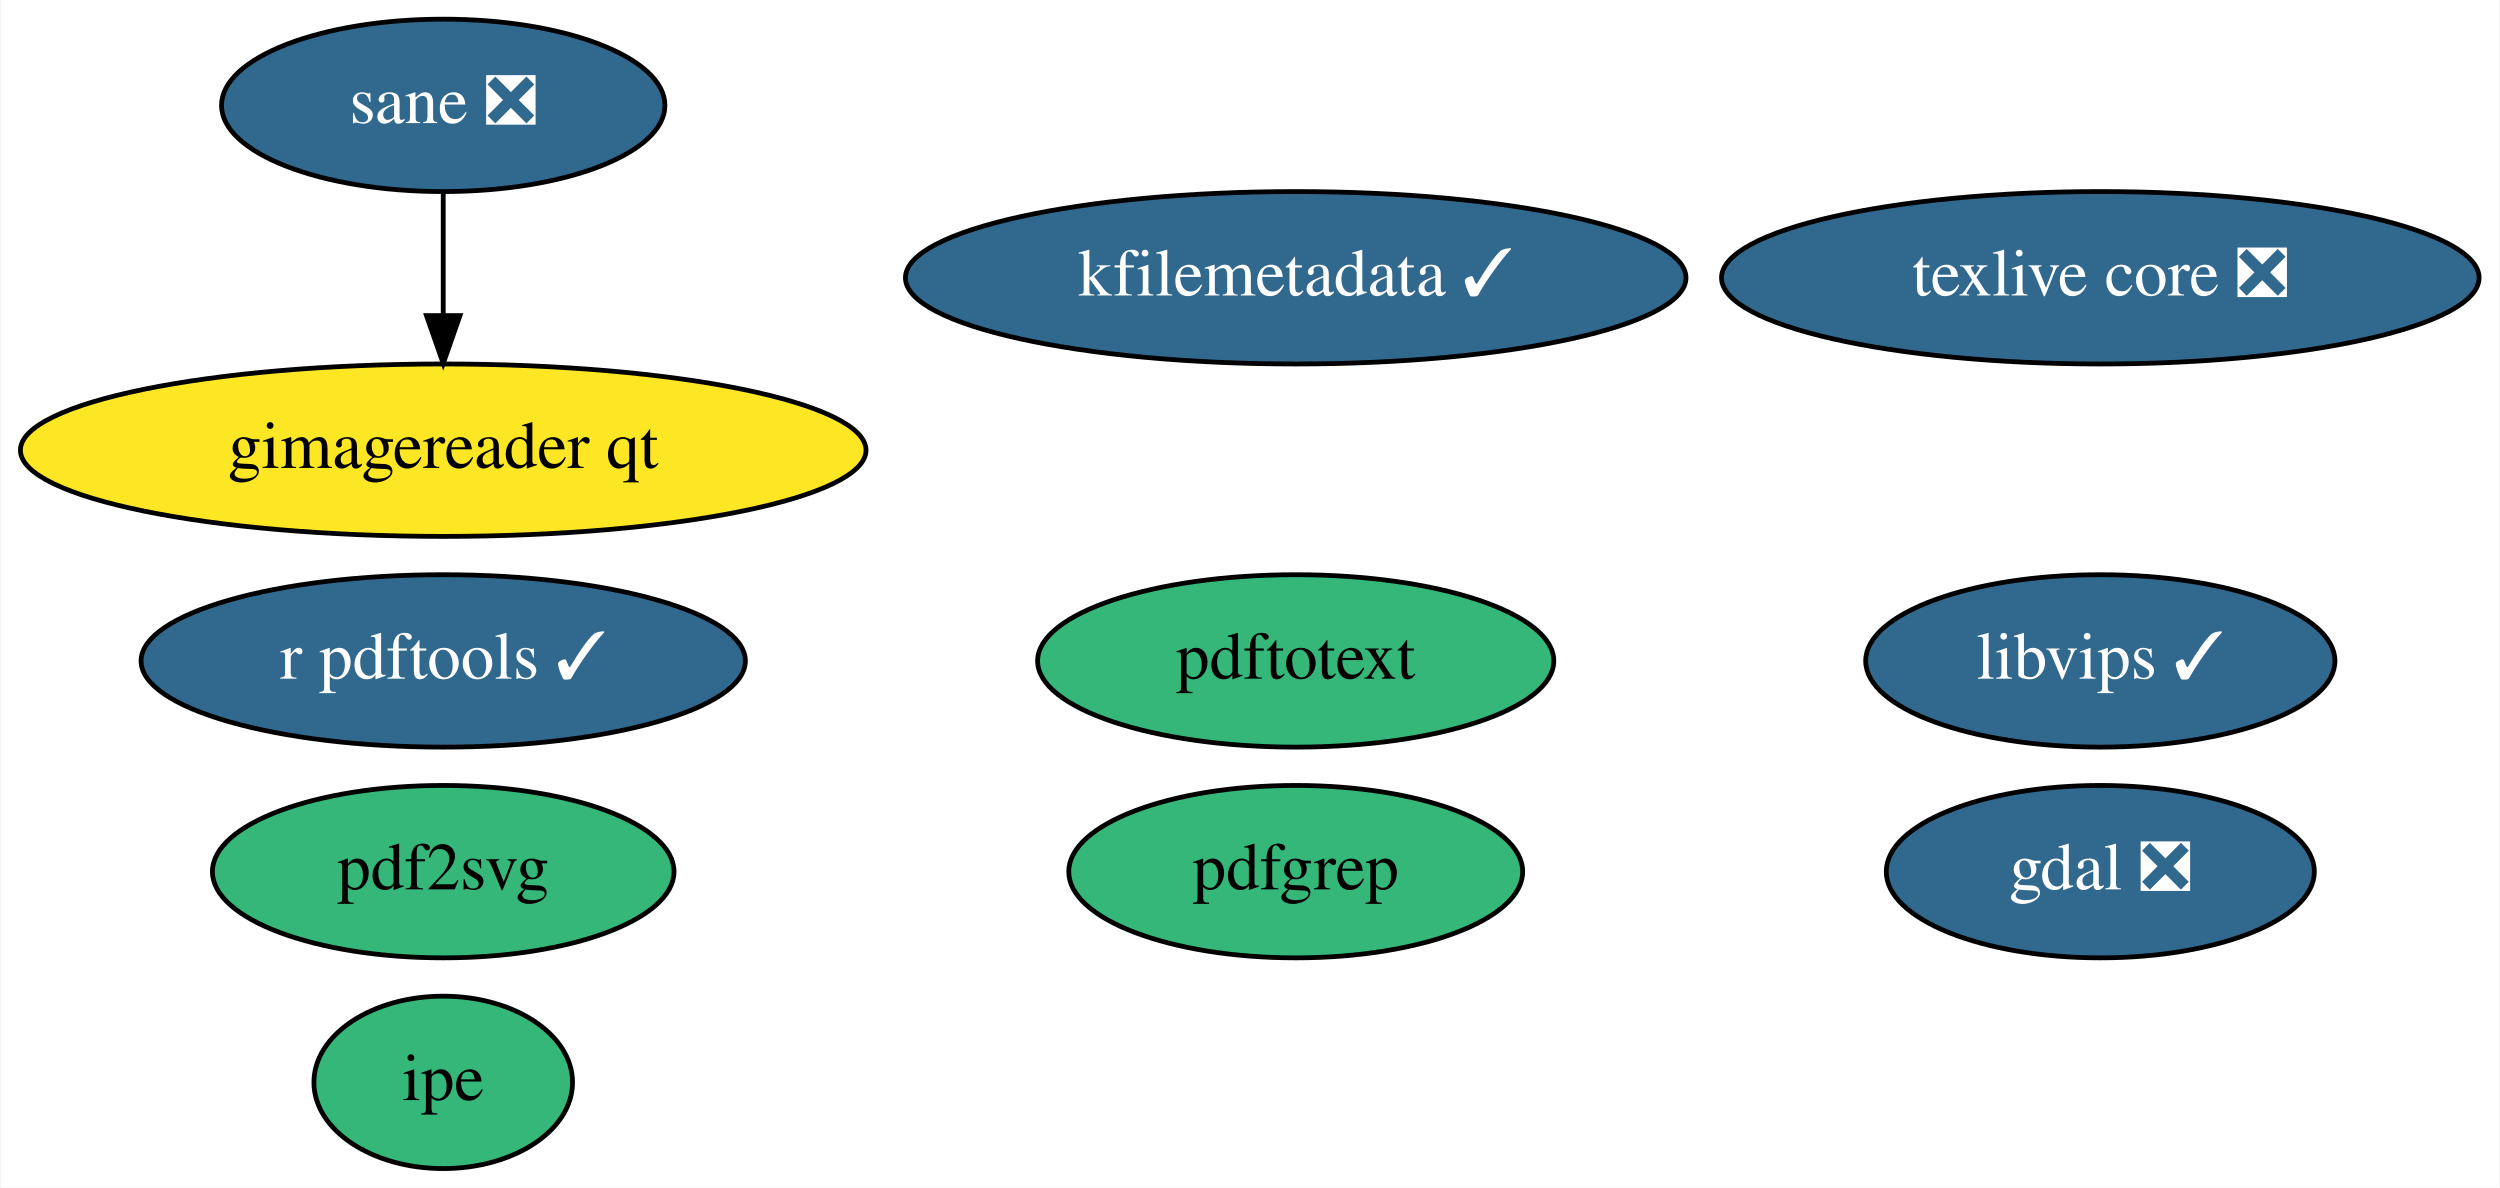
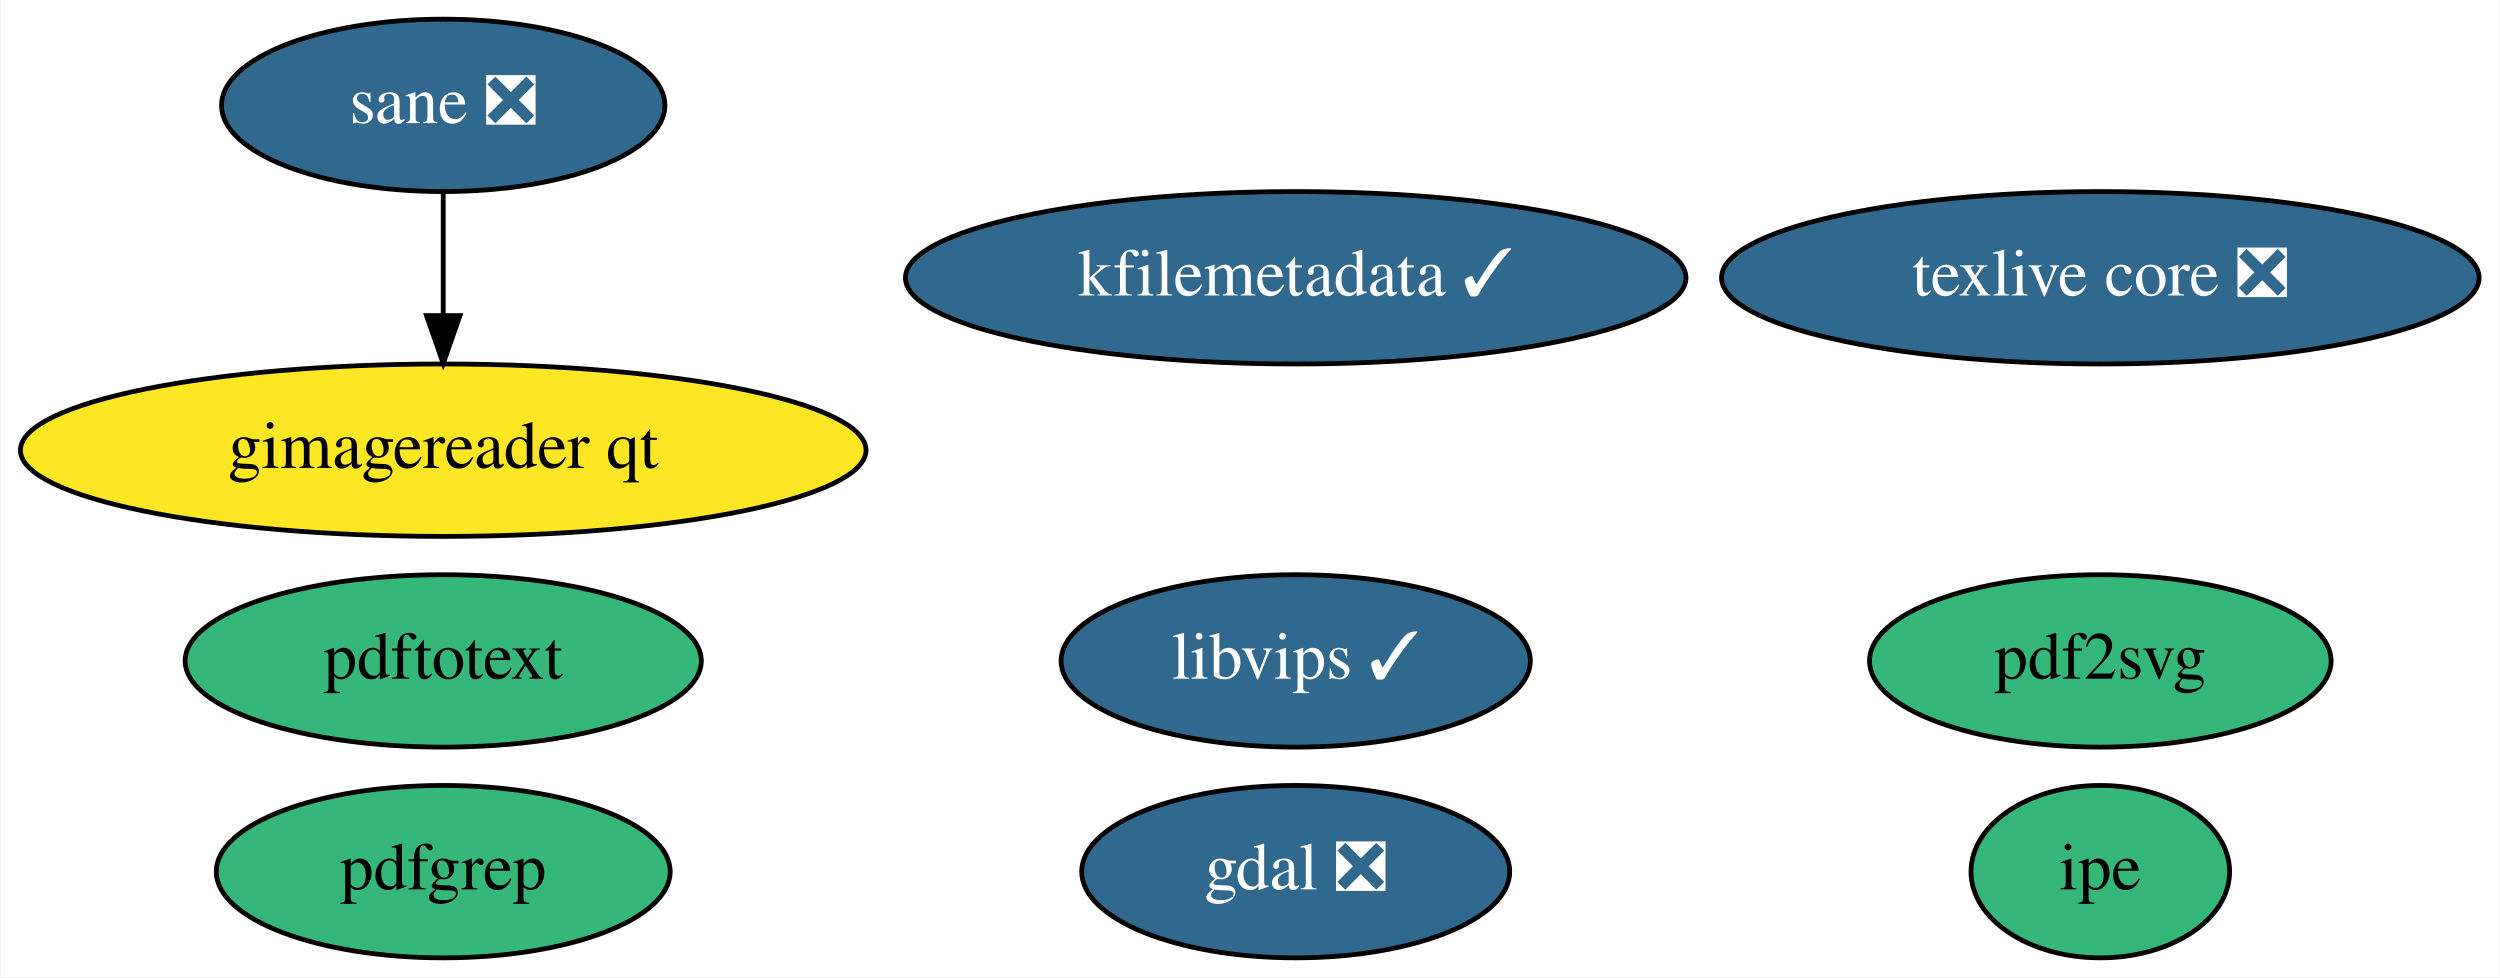
- <svg xmlns="http://www.w3.org/2000/svg" xmlns:xlink="http://www.w3.org/1999/xlink" width="522pt" height="248pt" viewBox="0.00 0.00 521.69 248.00">
-   <g id="graph0" class="graph" transform="scale(1 1) rotate(0) translate(4 244)">
-     <polygon fill="white" stroke="transparent" points="-4,4 -4,-244 517.69,-244 517.69,4 -4,4" />
+ <svg xmlns="http://www.w3.org/2000/svg" xmlns:xlink="http://www.w3.org/1999/xlink" width="522pt" height="204pt" viewBox="0.00 0.00 521.69 204.00">
+   <g id="graph0" class="graph" transform="scale(1 1) rotate(0) translate(4 200)">
+     <polygon fill="white" stroke="transparent" points="-4,4 -4,-200 517.69,-200 517.69,4 -4,4" />
    <g id="node1" class="node">
      <g id="a_node1">
        <a xlink:href="https://github.com/conda-forge/gdal-feedstock/pull/600" xlink:title="gdal ❎">
-           <ellipse fill="#31688e" stroke="black" cx="434.39" cy="-62" rx="44.69" ry="18" />
-           <text text-anchor="middle" x="434.39" y="-58.3" font-family="Times,serif" font-size="14.00" fill="white">gdal ❎</text>
+           <ellipse fill="#31688e" stroke="black" cx="266.39" cy="-18" rx="44.69" ry="18" />
+           <text text-anchor="middle" x="266.39" y="-14.3" font-family="Times,serif" font-size="14.00" fill="white">gdal ❎</text>
        </a>
      </g>
    </g>
    <g id="node2" class="node">
      <g id="a_node2">
        <a xlink:href="https://github.com/conda-forge/texlive-core-feedstock/pull/64" xlink:title="texlive core ❎">
-           <ellipse fill="#31688e" stroke="black" cx="434.39" cy="-186" rx="79.09" ry="18" />
-           <text text-anchor="middle" x="434.39" y="-182.3" font-family="Times,serif" font-size="14.00" fill="white">texlive core ❎</text>
+           <ellipse fill="#31688e" stroke="black" cx="434.39" cy="-142" rx="79.09" ry="18" />
+           <text text-anchor="middle" x="434.39" y="-138.3" font-family="Times,serif" font-size="14.00" fill="white">texlive core ❎</text>
        </a>
      </g>
    </g>
    <g id="node3" class="node">
      <g id="a_node3">
-         <a xlink:href="https://github.com/conda-forge/r-pdftools-feedstock/pull/17" xlink:title="r pdftools ✓">
-           <ellipse fill="#31688e" stroke="black" cx="88.39" cy="-106" rx="63.09" ry="18" />
-           <text text-anchor="middle" x="88.39" y="-102.3" font-family="Times,serif" font-size="14.00" fill="white">r pdftools ✓</text>
+         <a xlink:href="https://github.com/conda-forge/libvips-feedstock/pull/50" xlink:title="libvips ✓">
+           <ellipse fill="#31688e" stroke="black" cx="266.39" cy="-62" rx="48.99" ry="18" />
+           <text text-anchor="middle" x="266.39" y="-58.3" font-family="Times,serif" font-size="14.00" fill="white">libvips ✓</text>
        </a>
      </g>
    </g>
    <g id="node4" class="node">
      <g id="a_node4">
-         <a xlink:href="https://github.com/conda-forge/libvips-feedstock/pull/50" xlink:title="libvips ✓">
-           <ellipse fill="#31688e" stroke="black" cx="434.39" cy="-106" rx="48.99" ry="18" />
-           <text text-anchor="middle" x="434.39" y="-102.3" font-family="Times,serif" font-size="14.00" fill="white">libvips ✓</text>
+         <a xlink:href="https://github.com/conda-forge/kfilemetadata-feedstock/pull/24" xlink:title="kfilemetadata ✓">
+           <ellipse fill="#31688e" stroke="black" cx="266.39" cy="-142" rx="81.49" ry="18" />
+           <text text-anchor="middle" x="266.39" y="-138.3" font-family="Times,serif" font-size="14.00" fill="white">kfilemetadata ✓</text>
        </a>
      </g>
    </g>
    <g id="node5" class="node">
      <g id="a_node5">
-         <a xlink:href="https://github.com/conda-forge/kfilemetadata-feedstock/pull/24" xlink:title="kfilemetadata ✓">
-           <ellipse fill="#31688e" stroke="black" cx="266.39" cy="-186" rx="81.49" ry="18" />
-           <text text-anchor="middle" x="266.39" y="-182.3" font-family="Times,serif" font-size="14.00" fill="white">kfilemetadata ✓</text>
+         <a xlink:href="https://github.com/conda-forge/pdf2svg-feedstock" xlink:title="pdf2svg">
+           <ellipse fill="#35b779" stroke="black" cx="434.39" cy="-62" rx="48.19" ry="18" />
+           <text text-anchor="middle" x="434.39" y="-58.3" font-family="Times,serif" font-size="14.00">pdf2svg</text>
        </a>
      </g>
    </g>
    <g id="node6" class="node">
      <g id="a_node6">
-         <a xlink:href="https://github.com/conda-forge/pdf2svg-feedstock" xlink:title="pdf2svg">
-           <ellipse fill="#35b779" stroke="black" cx="88.39" cy="-62" rx="48.19" ry="18" />
-           <text text-anchor="middle" x="88.39" y="-58.3" font-family="Times,serif" font-size="14.00">pdf2svg</text>
+         <a xlink:href="https://github.com/conda-forge/pdfgrep-feedstock" xlink:title="pdfgrep">
+           <ellipse fill="#35b779" stroke="black" cx="88.39" cy="-18" rx="47.39" ry="18" />
+           <text text-anchor="middle" x="88.39" y="-14.3" font-family="Times,serif" font-size="14.00">pdfgrep</text>
        </a>
      </g>
    </g>
    <g id="node7" class="node">
      <g id="a_node7">
-         <a xlink:href="https://github.com/conda-forge/pdfgrep-feedstock" xlink:title="pdfgrep">
-           <ellipse fill="#35b779" stroke="black" cx="266.39" cy="-62" rx="47.39" ry="18" />
-           <text text-anchor="middle" x="266.39" y="-58.3" font-family="Times,serif" font-size="14.00">pdfgrep</text>
+         <a xlink:href="https://github.com/conda-forge/pdftotext-feedstock" xlink:title="pdftotext">
+           <ellipse fill="#35b779" stroke="black" cx="88.39" cy="-62" rx="53.89" ry="18" />
+           <text text-anchor="middle" x="88.39" y="-58.3" font-family="Times,serif" font-size="14.00">pdftotext</text>
        </a>
      </g>
    </g>
    <g id="node8" class="node">
      <g id="a_node8">
-         <a xlink:href="https://github.com/conda-forge/pdftotext-feedstock" xlink:title="pdftotext">
-           <ellipse fill="#35b779" stroke="black" cx="266.39" cy="-106" rx="53.89" ry="18" />
-           <text text-anchor="middle" x="266.39" y="-102.3" font-family="Times,serif" font-size="14.00">pdftotext</text>
+         <a xlink:href="https://github.com/conda-forge/ipe-feedstock" xlink:title="ipe">
+           <ellipse fill="#35b779" stroke="black" cx="434.39" cy="-18" rx="27" ry="18" />
+           <text text-anchor="middle" x="434.39" y="-14.3" font-family="Times,serif" font-size="14.00">ipe</text>
        </a>
      </g>
    </g>
    <g id="node9" class="node">
      <g id="a_node9">
-         <a xlink:href="https://github.com/conda-forge/ipe-feedstock" xlink:title="ipe">
-           <ellipse fill="#35b779" stroke="black" cx="88.39" cy="-18" rx="27" ry="18" />
-           <text text-anchor="middle" x="88.39" y="-14.3" font-family="Times,serif" font-size="14.00">ipe</text>
+         <a xlink:href="https://github.com/conda-forge/sane-feedstock/pull/3" xlink:title="sane ❎">
+           <ellipse fill="#31688e" stroke="black" cx="88.39" cy="-178" rx="46.29" ry="18" />
+           <text text-anchor="middle" x="88.39" y="-174.3" font-family="Times,serif" font-size="14.00" fill="white">sane ❎</text>
        </a>
      </g>
    </g>
    <g id="node10" class="node">
      <g id="a_node10">
-         <a xlink:href="https://github.com/conda-forge/sane-feedstock/pull/3" xlink:title="sane ❎">
-           <ellipse fill="#31688e" stroke="black" cx="88.39" cy="-222" rx="46.29" ry="18" />
-           <text text-anchor="middle" x="88.39" y="-218.3" font-family="Times,serif" font-size="14.00" fill="white">sane ❎</text>
-         </a>
-       </g>
-     </g>
-     <g id="node11" class="node">
-       <g id="a_node11">
        <a xlink:href="https://github.com/conda-forge/gimagereader-qt-feedstock" xlink:title="gimagereader qt">
-           <ellipse fill="#fde725" stroke="black" cx="88.39" cy="-150" rx="88.28" ry="18" />
-           <text text-anchor="middle" x="88.39" y="-146.3" font-family="Times,serif" font-size="14.00">gimagereader qt</text>
+           <ellipse fill="#fde725" stroke="black" cx="88.39" cy="-106" rx="88.28" ry="18" />
+           <text text-anchor="middle" x="88.39" y="-102.3" font-family="Times,serif" font-size="14.00">gimagereader qt</text>
        </a>
      </g>
    </g>
    <g id="edge1" class="edge">
-       <path fill="none" stroke="black" d="M88.39,-203.7C88.39,-195.98 88.39,-186.71 88.39,-178.11" />
-       <polygon fill="black" stroke="black" points="91.89,-178.1 88.39,-168.1 84.89,-178.1 91.89,-178.1" />
+       <path fill="none" stroke="black" d="M88.39,-159.7C88.39,-151.98 88.39,-142.71 88.39,-134.11" />
+       <polygon fill="black" stroke="black" points="91.89,-134.1 88.39,-124.1 84.89,-134.1 91.89,-134.1" />
    </g>
  </g>
</svg>
